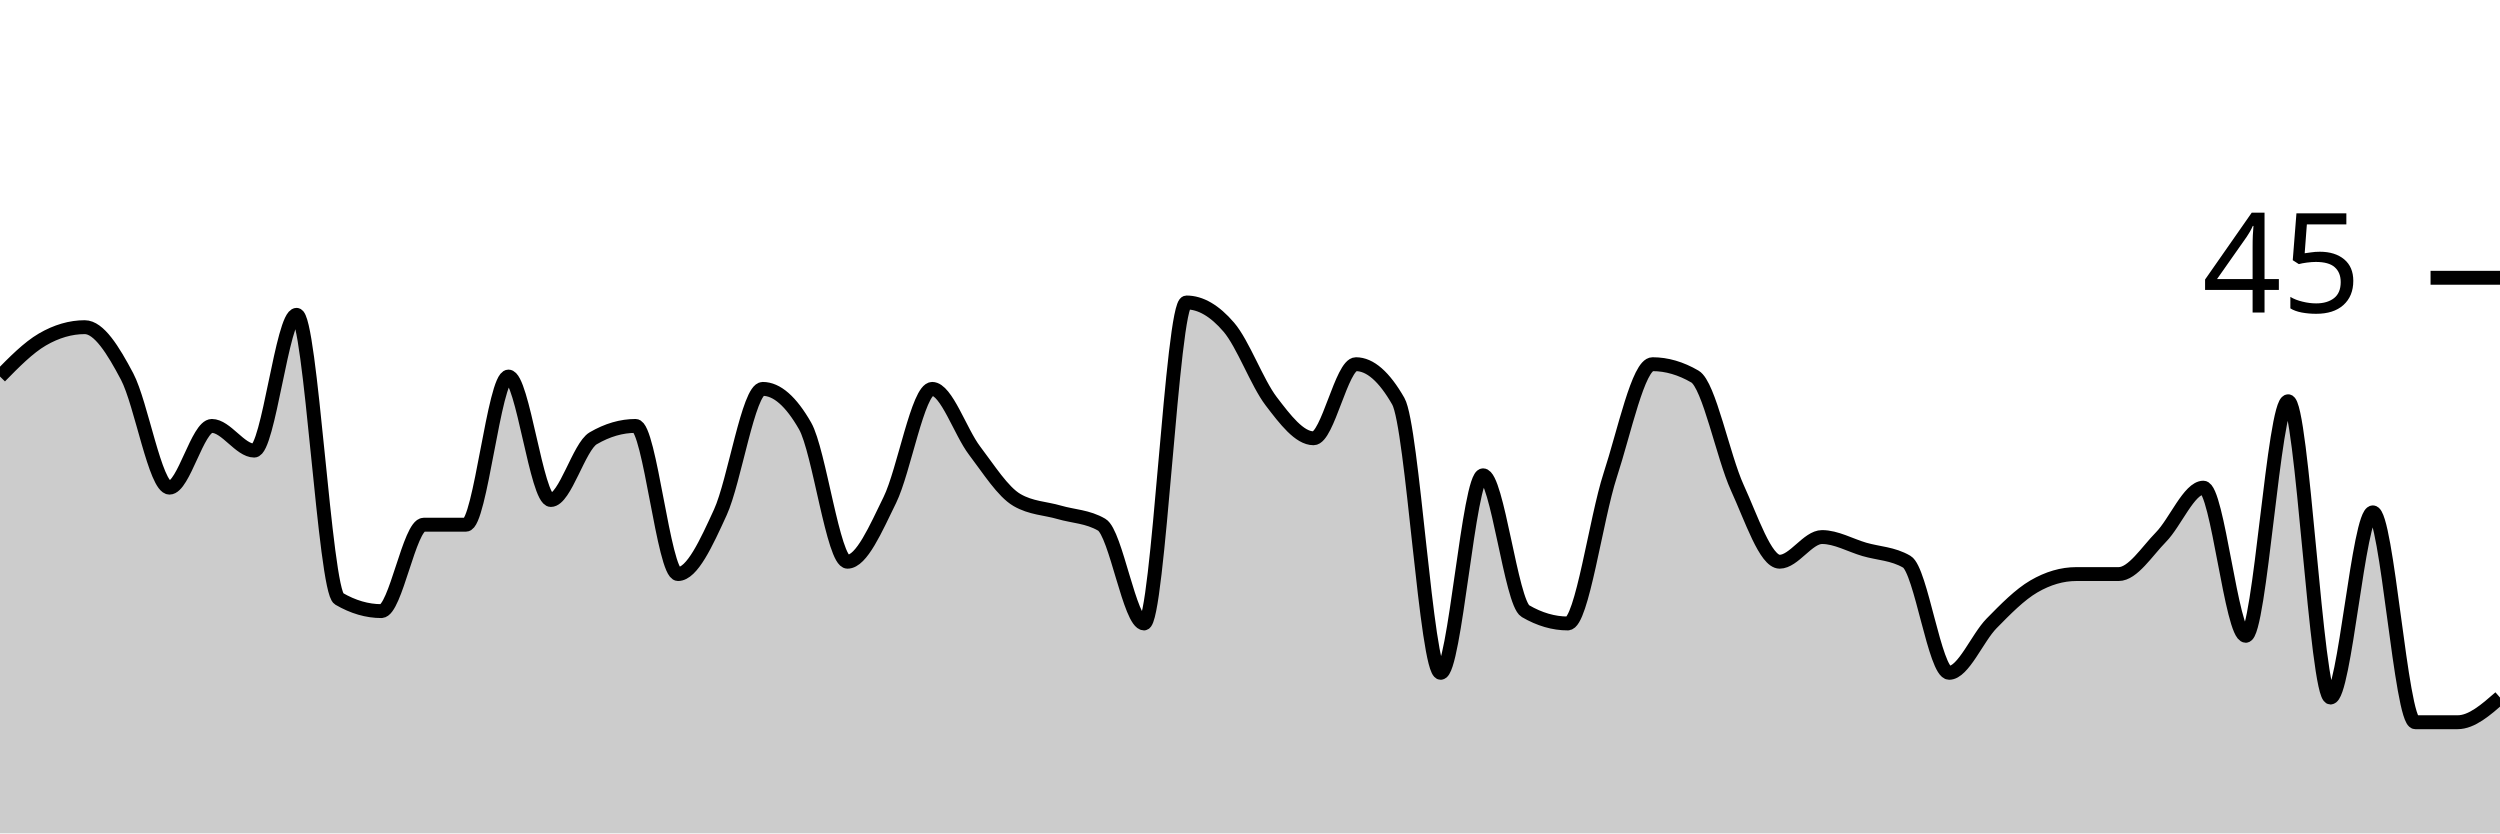
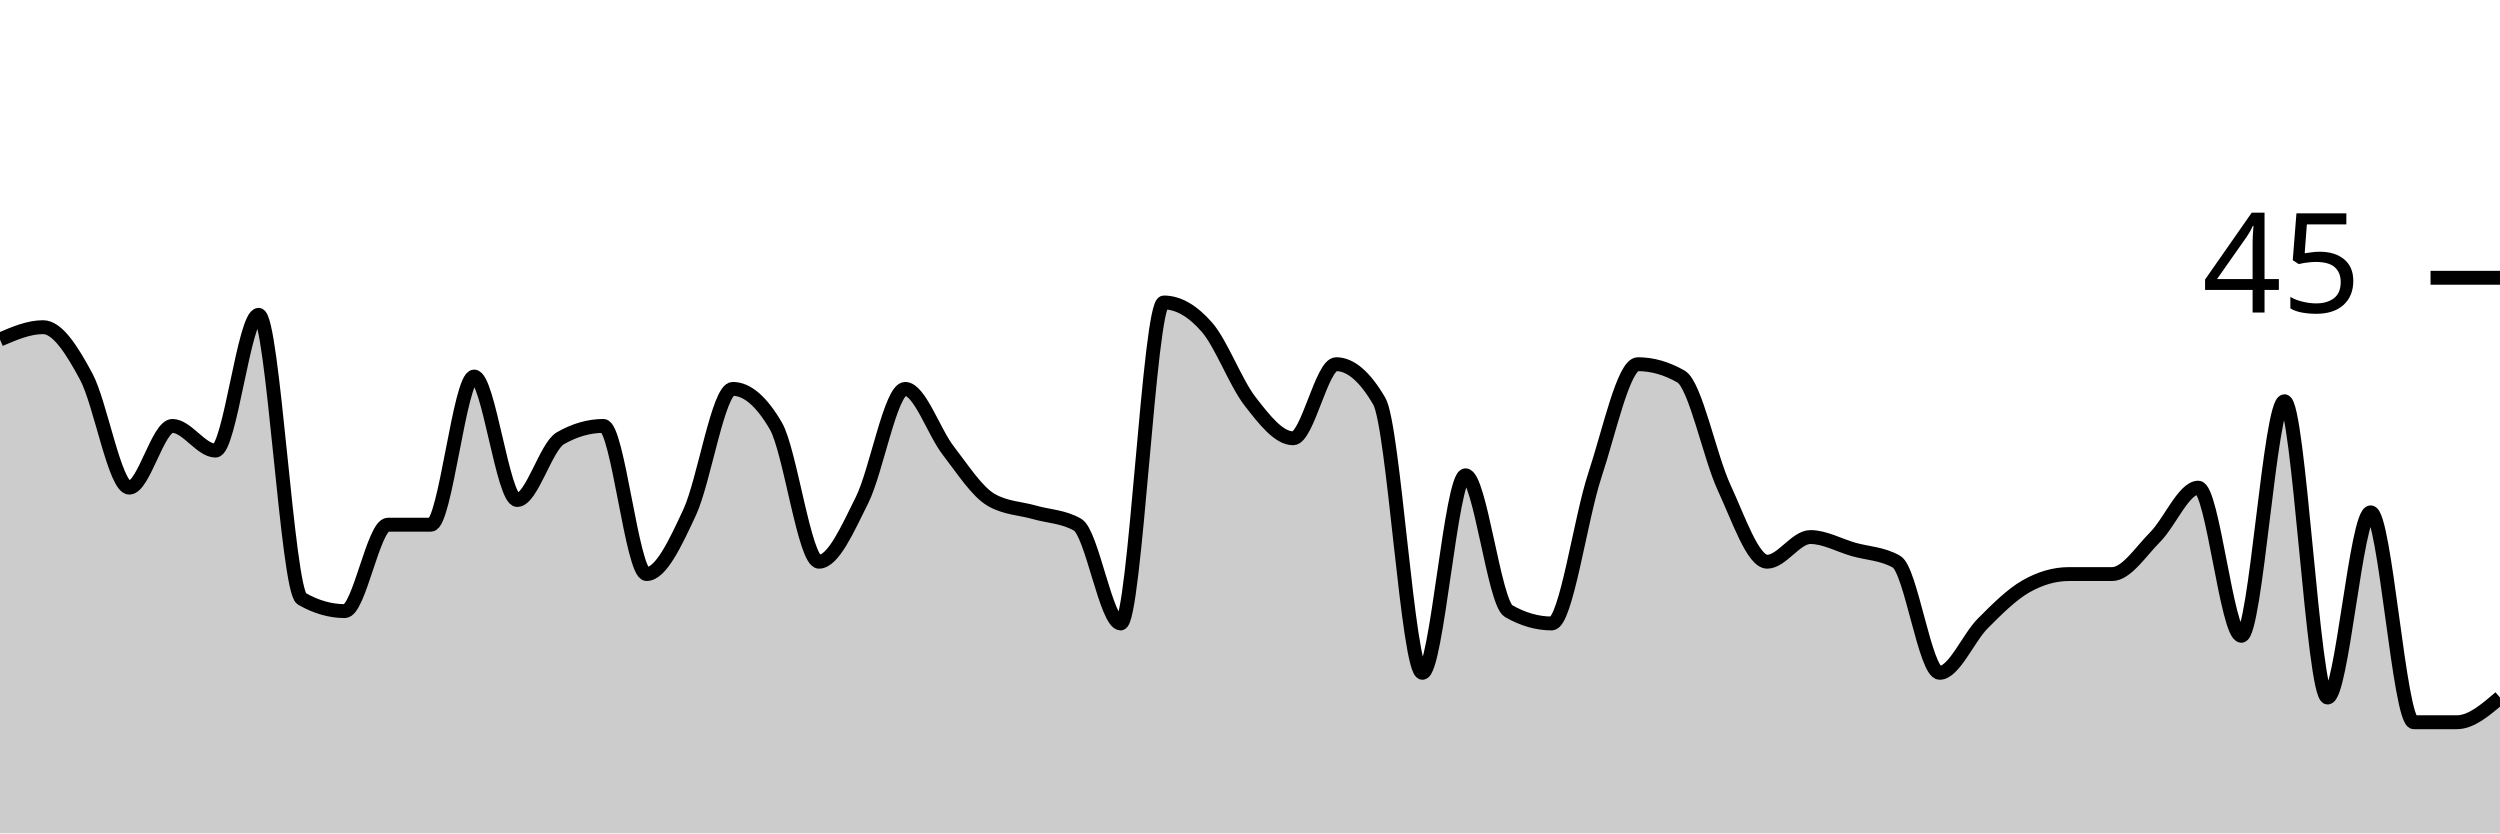
<svg xmlns="http://www.w3.org/2000/svg" viewBox="0 0 180 60">
  <g transform="translate(0,20)">
-     <path class="area" fill="rgba(0, 0, 0, 0.2)" d="M0,7.111C1.017,6.074,2.034,5.037,3.051,4.444C4.068,3.852,5.085,3.556,6.102,3.556C7.119,3.556,8.136,5.185,9.153,7.111C10.169,9.037,11.186,15.111,12.203,15.111C13.22,15.111,14.237,10.667,15.254,10.667C16.271,10.667,17.288,12.444,18.305,12.444C19.322,12.444,20.339,2.667,21.356,2.667C22.373,2.667,23.39,22.519,24.407,23.111C25.424,23.704,26.441,24,27.458,24C28.475,24,29.492,17.778,30.508,17.778C31.525,17.778,32.542,17.778,33.559,17.778C34.576,17.778,35.593,7.111,36.61,7.111C37.627,7.111,38.644,16,39.661,16C40.678,16,41.695,12.148,42.712,11.556C43.729,10.963,44.746,10.667,45.763,10.667C46.78,10.667,47.797,21.333,48.814,21.333C49.831,21.333,50.847,19.111,51.864,16.889C52.881,14.667,53.898,8,54.915,8C55.932,8,56.949,8.889,57.966,10.667C58.983,12.444,60,20.444,61.017,20.444C62.034,20.444,63.051,18.074,64.068,16C65.085,13.926,66.102,8,67.119,8C68.136,8,69.153,11.111,70.169,12.444C71.186,13.778,72.203,15.407,73.22,16C74.237,16.593,75.254,16.593,76.271,16.889C77.288,17.185,78.305,17.185,79.322,17.778C80.339,18.37,81.356,24.889,82.373,24.889C83.39,24.889,84.407,1.778,85.424,1.778C86.441,1.778,87.458,2.37,88.475,3.556C89.492,4.741,90.508,7.556,91.525,8.889C92.542,10.222,93.559,11.556,94.576,11.556C95.593,11.556,96.61,6.222,97.627,6.222C98.644,6.222,99.661,7.111,100.678,8.889C101.695,10.667,102.712,28.444,103.729,28.444C104.746,28.444,105.763,14.222,106.78,14.222C107.797,14.222,108.814,23.407,109.831,24C110.847,24.593,111.864,24.889,112.881,24.889C113.898,24.889,114.915,17.333,115.932,14.222C116.949,11.111,117.966,6.222,118.983,6.222C120,6.222,121.017,6.519,122.034,7.111C123.051,7.704,124.068,12.889,125.085,15.111C126.102,17.333,127.119,20.444,128.136,20.444C129.153,20.444,130.169,18.667,131.186,18.667C132.203,18.667,133.22,19.259,134.237,19.556C135.254,19.852,136.271,19.852,137.288,20.444C138.305,21.037,139.322,28.444,140.339,28.444C141.356,28.444,142.373,25.926,143.39,24.889C144.407,23.852,145.424,22.815,146.441,22.222C147.458,21.63,148.475,21.333,149.492,21.333C150.508,21.333,151.525,21.333,152.542,21.333C153.559,21.333,154.576,19.704,155.593,18.667C156.61,17.63,157.627,15.111,158.644,15.111C159.661,15.111,160.678,25.778,161.695,25.778C162.712,25.778,163.729,8.889,164.746,8.889C165.763,8.889,166.78,30.222,167.797,30.222C168.814,30.222,169.831,16.889,170.847,16.889C171.864,16.889,172.881,32,173.898,32C174.915,32,175.932,32,176.949,32C177.966,32,178.983,31.111,180,30.222L180,40C178.983,40,177.966,40,176.949,40C175.932,40,174.915,40,173.898,40C172.881,40,171.864,40,170.847,40C169.831,40,168.814,40,167.797,40C166.78,40,165.763,40,164.746,40C163.729,40,162.712,40,161.695,40C160.678,40,159.661,40,158.644,40C157.627,40,156.61,40,155.593,40C154.576,40,153.559,40,152.542,40C151.525,40,150.508,40,149.492,40C148.475,40,147.458,40,146.441,40C145.424,40,144.407,40,143.39,40C142.373,40,141.356,40,140.339,40C139.322,40,138.305,40,137.288,40C136.271,40,135.254,40,134.237,40C133.22,40,132.203,40,131.186,40C130.169,40,129.153,40,128.136,40C127.119,40,126.102,40,125.085,40C124.068,40,123.051,40,122.034,40C121.017,40,120,40,118.983,40C117.966,40,116.949,40,115.932,40C114.915,40,113.898,40,112.881,40C111.864,40,110.847,40,109.831,40C108.814,40,107.797,40,106.78,40C105.763,40,104.746,40,103.729,40C102.712,40,101.695,40,100.678,40C99.661,40,98.644,40,97.627,40C96.61,40,95.593,40,94.576,40C93.559,40,92.542,40,91.525,40C90.508,40,89.492,40,88.475,40C87.458,40,86.441,40,85.424,40C84.407,40,83.39,40,82.373,40C81.356,40,80.339,40,79.322,40C78.305,40,77.288,40,76.271,40C75.254,40,74.237,40,73.22,40C72.203,40,71.186,40,70.169,40C69.153,40,68.136,40,67.119,40C66.102,40,65.085,40,64.068,40C63.051,40,62.034,40,61.017,40C60,40,58.983,40,57.966,40C56.949,40,55.932,40,54.915,40C53.898,40,52.881,40,51.864,40C50.847,40,49.831,40,48.814,40C47.797,40,46.78,40,45.763,40C44.746,40,43.729,40,42.712,40C41.695,40,40.678,40,39.661,40C38.644,40,37.627,40,36.61,40C35.593,40,34.576,40,33.559,40C32.542,40,31.525,40,30.508,40C29.492,40,28.475,40,27.458,40C26.441,40,25.424,40,24.407,40C23.39,40,22.373,40,21.356,40C20.339,40,19.322,40,18.305,40C17.288,40,16.271,40,15.254,40C14.237,40,13.22,40,12.203,40C11.186,40,10.169,40,9.153,40C8.136,40,7.119,40,6.102,40C5.085,40,4.068,40,3.051,40C2.034,40,1.017,40,0,40Z" />
-     <path class="line" stroke="black" fill="none" d="M0,7.111C1.017,6.074,2.034,5.037,3.051,4.444C4.068,3.852,5.085,3.556,6.102,3.556C7.119,3.556,8.136,5.185,9.153,7.111C10.169,9.037,11.186,15.111,12.203,15.111C13.22,15.111,14.237,10.667,15.254,10.667C16.271,10.667,17.288,12.444,18.305,12.444C19.322,12.444,20.339,2.667,21.356,2.667C22.373,2.667,23.39,22.519,24.407,23.111C25.424,23.704,26.441,24,27.458,24C28.475,24,29.492,17.778,30.508,17.778C31.525,17.778,32.542,17.778,33.559,17.778C34.576,17.778,35.593,7.111,36.61,7.111C37.627,7.111,38.644,16,39.661,16C40.678,16,41.695,12.148,42.712,11.556C43.729,10.963,44.746,10.667,45.763,10.667C46.78,10.667,47.797,21.333,48.814,21.333C49.831,21.333,50.847,19.111,51.864,16.889C52.881,14.667,53.898,8,54.915,8C55.932,8,56.949,8.889,57.966,10.667C58.983,12.444,60,20.444,61.017,20.444C62.034,20.444,63.051,18.074,64.068,16C65.085,13.926,66.102,8,67.119,8C68.136,8,69.153,11.111,70.169,12.444C71.186,13.778,72.203,15.407,73.22,16C74.237,16.593,75.254,16.593,76.271,16.889C77.288,17.185,78.305,17.185,79.322,17.778C80.339,18.37,81.356,24.889,82.373,24.889C83.39,24.889,84.407,1.778,85.424,1.778C86.441,1.778,87.458,2.37,88.475,3.556C89.492,4.741,90.508,7.556,91.525,8.889C92.542,10.222,93.559,11.556,94.576,11.556C95.593,11.556,96.61,6.222,97.627,6.222C98.644,6.222,99.661,7.111,100.678,8.889C101.695,10.667,102.712,28.444,103.729,28.444C104.746,28.444,105.763,14.222,106.78,14.222C107.797,14.222,108.814,23.407,109.831,24C110.847,24.593,111.864,24.889,112.881,24.889C113.898,24.889,114.915,17.333,115.932,14.222C116.949,11.111,117.966,6.222,118.983,6.222C120,6.222,121.017,6.519,122.034,7.111C123.051,7.704,124.068,12.889,125.085,15.111C126.102,17.333,127.119,20.444,128.136,20.444C129.153,20.444,130.169,18.667,131.186,18.667C132.203,18.667,133.22,19.259,134.237,19.556C135.254,19.852,136.271,19.852,137.288,20.444C138.305,21.037,139.322,28.444,140.339,28.444C141.356,28.444,142.373,25.926,143.39,24.889C144.407,23.852,145.424,22.815,146.441,22.222C147.458,21.63,148.475,21.333,149.492,21.333C150.508,21.333,151.525,21.333,152.542,21.333C153.559,21.333,154.576,19.704,155.593,18.667C156.61,17.63,157.627,15.111,158.644,15.111C159.661,15.111,160.678,25.778,161.695,25.778C162.712,25.778,163.729,8.889,164.746,8.889C165.763,8.889,166.78,30.222,167.797,30.222C168.814,30.222,169.831,16.889,170.847,16.889C171.864,16.889,172.881,32,173.898,32C174.915,32,175.932,32,176.949,32C177.966,32,178.983,31.111,180,30.222" />
+     <path class="area" fill="rgba(0, 0, 0, 0.2)" d="M0,4.444C1.034,4,2.069,3.556,3.103,3.556C4.138,3.556,5.172,5.185,6.207,7.111C7.241,9.037,8.276,15.111,9.31,15.111C10.345,15.111,11.379,10.667,12.414,10.667C13.448,10.667,14.483,12.444,15.517,12.444C16.552,12.444,17.586,2.667,18.621,2.667C19.655,2.667,20.69,22.519,21.724,23.111C22.759,23.704,23.793,24,24.828,24C25.862,24,26.897,17.778,27.931,17.778C28.966,17.778,30,17.778,31.034,17.778C32.069,17.778,33.103,7.111,34.138,7.111C35.172,7.111,36.207,16,37.241,16C38.276,16,39.31,12.148,40.345,11.556C41.379,10.963,42.414,10.667,43.448,10.667C44.483,10.667,45.517,21.333,46.552,21.333C47.586,21.333,48.621,19.111,49.655,16.889C50.69,14.667,51.724,8,52.759,8C53.793,8,54.828,8.889,55.862,10.667C56.897,12.444,57.931,20.444,58.966,20.444C60,20.444,61.034,18.074,62.069,16C63.103,13.926,64.138,8,65.172,8C66.207,8,67.241,11.111,68.276,12.444C69.31,13.778,70.345,15.407,71.379,16C72.414,16.593,73.448,16.593,74.483,16.889C75.517,17.185,76.552,17.185,77.586,17.778C78.621,18.37,79.655,24.889,80.69,24.889C81.724,24.889,82.759,1.778,83.793,1.778C84.828,1.778,85.862,2.37,86.897,3.556C87.931,4.741,88.966,7.556,90,8.889C91.034,10.222,92.069,11.556,93.103,11.556C94.138,11.556,95.172,6.222,96.207,6.222C97.241,6.222,98.276,7.111,99.31,8.889C100.345,10.667,101.379,28.444,102.414,28.444C103.448,28.444,104.483,14.222,105.517,14.222C106.552,14.222,107.586,23.407,108.621,24C109.655,24.593,110.69,24.889,111.724,24.889C112.759,24.889,113.793,17.333,114.828,14.222C115.862,11.111,116.897,6.222,117.931,6.222C118.966,6.222,120,6.519,121.034,7.111C122.069,7.704,123.103,12.889,124.138,15.111C125.172,17.333,126.207,20.444,127.241,20.444C128.276,20.444,129.31,18.667,130.345,18.667C131.379,18.667,132.414,19.259,133.448,19.556C134.483,19.852,135.517,19.852,136.552,20.444C137.586,21.037,138.621,28.444,139.655,28.444C140.69,28.444,141.724,25.926,142.759,24.889C143.793,23.852,144.828,22.815,145.862,22.222C146.897,21.63,147.931,21.333,148.966,21.333C150,21.333,151.034,21.333,152.069,21.333C153.103,21.333,154.138,19.704,155.172,18.667C156.207,17.63,157.241,15.111,158.276,15.111C159.31,15.111,160.345,25.778,161.379,25.778C162.414,25.778,163.448,8.889,164.483,8.889C165.517,8.889,166.552,30.222,167.586,30.222C168.621,30.222,169.655,16.889,170.69,16.889C171.724,16.889,172.759,32,173.793,32C174.828,32,175.862,32,176.897,32C177.931,32,178.966,31.111,180,30.222L180,40C178.966,40,177.931,40,176.897,40C175.862,40,174.828,40,173.793,40C172.759,40,171.724,40,170.69,40C169.655,40,168.621,40,167.586,40C166.552,40,165.517,40,164.483,40C163.448,40,162.414,40,161.379,40C160.345,40,159.31,40,158.276,40C157.241,40,156.207,40,155.172,40C154.138,40,153.103,40,152.069,40C151.034,40,150,40,148.966,40C147.931,40,146.897,40,145.862,40C144.828,40,143.793,40,142.759,40C141.724,40,140.69,40,139.655,40C138.621,40,137.586,40,136.552,40C135.517,40,134.483,40,133.448,40C132.414,40,131.379,40,130.345,40C129.31,40,128.276,40,127.241,40C126.207,40,125.172,40,124.138,40C123.103,40,122.069,40,121.034,40C120,40,118.966,40,117.931,40C116.897,40,115.862,40,114.828,40C113.793,40,112.759,40,111.724,40C110.69,40,109.655,40,108.621,40C107.586,40,106.552,40,105.517,40C104.483,40,103.448,40,102.414,40C101.379,40,100.345,40,99.31,40C98.276,40,97.241,40,96.207,40C95.172,40,94.138,40,93.103,40C92.069,40,91.034,40,90,40C88.966,40,87.931,40,86.897,40C85.862,40,84.828,40,83.793,40C82.759,40,81.724,40,80.69,40C79.655,40,78.621,40,77.586,40C76.552,40,75.517,40,74.483,40C73.448,40,72.414,40,71.379,40C70.345,40,69.31,40,68.276,40C67.241,40,66.207,40,65.172,40C64.138,40,63.103,40,62.069,40C61.034,40,60,40,58.966,40C57.931,40,56.897,40,55.862,40C54.828,40,53.793,40,52.759,40C51.724,40,50.69,40,49.655,40C48.621,40,47.586,40,46.552,40C45.517,40,44.483,40,43.448,40C42.414,40,41.379,40,40.345,40C39.31,40,38.276,40,37.241,40C36.207,40,35.172,40,34.138,40C33.103,40,32.069,40,31.034,40C30,40,28.966,40,27.931,40C26.897,40,25.862,40,24.828,40C23.793,40,22.759,40,21.724,40C20.69,40,19.655,40,18.621,40C17.586,40,16.552,40,15.517,40C14.483,40,13.448,40,12.414,40C11.379,40,10.345,40,9.31,40C8.276,40,7.241,40,6.207,40C5.172,40,4.138,40,3.103,40C2.069,40,1.034,40,0,40Z" />
+     <path class="line" stroke="black" fill="none" d="M0,4.444C1.034,4,2.069,3.556,3.103,3.556C4.138,3.556,5.172,5.185,6.207,7.111C7.241,9.037,8.276,15.111,9.31,15.111C10.345,15.111,11.379,10.667,12.414,10.667C13.448,10.667,14.483,12.444,15.517,12.444C16.552,12.444,17.586,2.667,18.621,2.667C19.655,2.667,20.69,22.519,21.724,23.111C22.759,23.704,23.793,24,24.828,24C25.862,24,26.897,17.778,27.931,17.778C28.966,17.778,30,17.778,31.034,17.778C32.069,17.778,33.103,7.111,34.138,7.111C35.172,7.111,36.207,16,37.241,16C38.276,16,39.31,12.148,40.345,11.556C41.379,10.963,42.414,10.667,43.448,10.667C44.483,10.667,45.517,21.333,46.552,21.333C47.586,21.333,48.621,19.111,49.655,16.889C50.69,14.667,51.724,8,52.759,8C53.793,8,54.828,8.889,55.862,10.667C56.897,12.444,57.931,20.444,58.966,20.444C60,20.444,61.034,18.074,62.069,16C63.103,13.926,64.138,8,65.172,8C66.207,8,67.241,11.111,68.276,12.444C69.31,13.778,70.345,15.407,71.379,16C72.414,16.593,73.448,16.593,74.483,16.889C75.517,17.185,76.552,17.185,77.586,17.778C78.621,18.37,79.655,24.889,80.69,24.889C81.724,24.889,82.759,1.778,83.793,1.778C84.828,1.778,85.862,2.37,86.897,3.556C87.931,4.741,88.966,7.556,90,8.889C91.034,10.222,92.069,11.556,93.103,11.556C94.138,11.556,95.172,6.222,96.207,6.222C97.241,6.222,98.276,7.111,99.31,8.889C100.345,10.667,101.379,28.444,102.414,28.444C103.448,28.444,104.483,14.222,105.517,14.222C106.552,14.222,107.586,23.407,108.621,24C109.655,24.593,110.69,24.889,111.724,24.889C112.759,24.889,113.793,17.333,114.828,14.222C115.862,11.111,116.897,6.222,117.931,6.222C118.966,6.222,120,6.519,121.034,7.111C122.069,7.704,123.103,12.889,124.138,15.111C125.172,17.333,126.207,20.444,127.241,20.444C128.276,20.444,129.31,18.667,130.345,18.667C131.379,18.667,132.414,19.259,133.448,19.556C134.483,19.852,135.517,19.852,136.552,20.444C137.586,21.037,138.621,28.444,139.655,28.444C140.69,28.444,141.724,25.926,142.759,24.889C143.793,23.852,144.828,22.815,145.862,22.222C146.897,21.63,147.931,21.333,148.966,21.333C150,21.333,151.034,21.333,152.069,21.333C153.103,21.333,154.138,19.704,155.172,18.667C156.207,17.63,157.241,15.111,158.276,15.111C159.31,15.111,160.345,25.778,161.379,25.778C162.414,25.778,163.448,8.889,164.483,8.889C165.517,8.889,166.552,30.222,167.586,30.222C168.621,30.222,169.655,16.889,170.69,16.889C171.724,16.889,172.759,32,173.793,32C174.828,32,175.862,32,176.897,32C177.931,32,178.966,31.111,180,30.222" />
    <path class="axis-ceiling" stroke-width="1" stroke="black" fill="none" d="M175,0L180,0" />
    <text class="axis-ceiling-label" font-family="sans-serif" text-anchor="end" font-size="10px" x="170" y="2.5">45</text>
  </g>
</svg>
